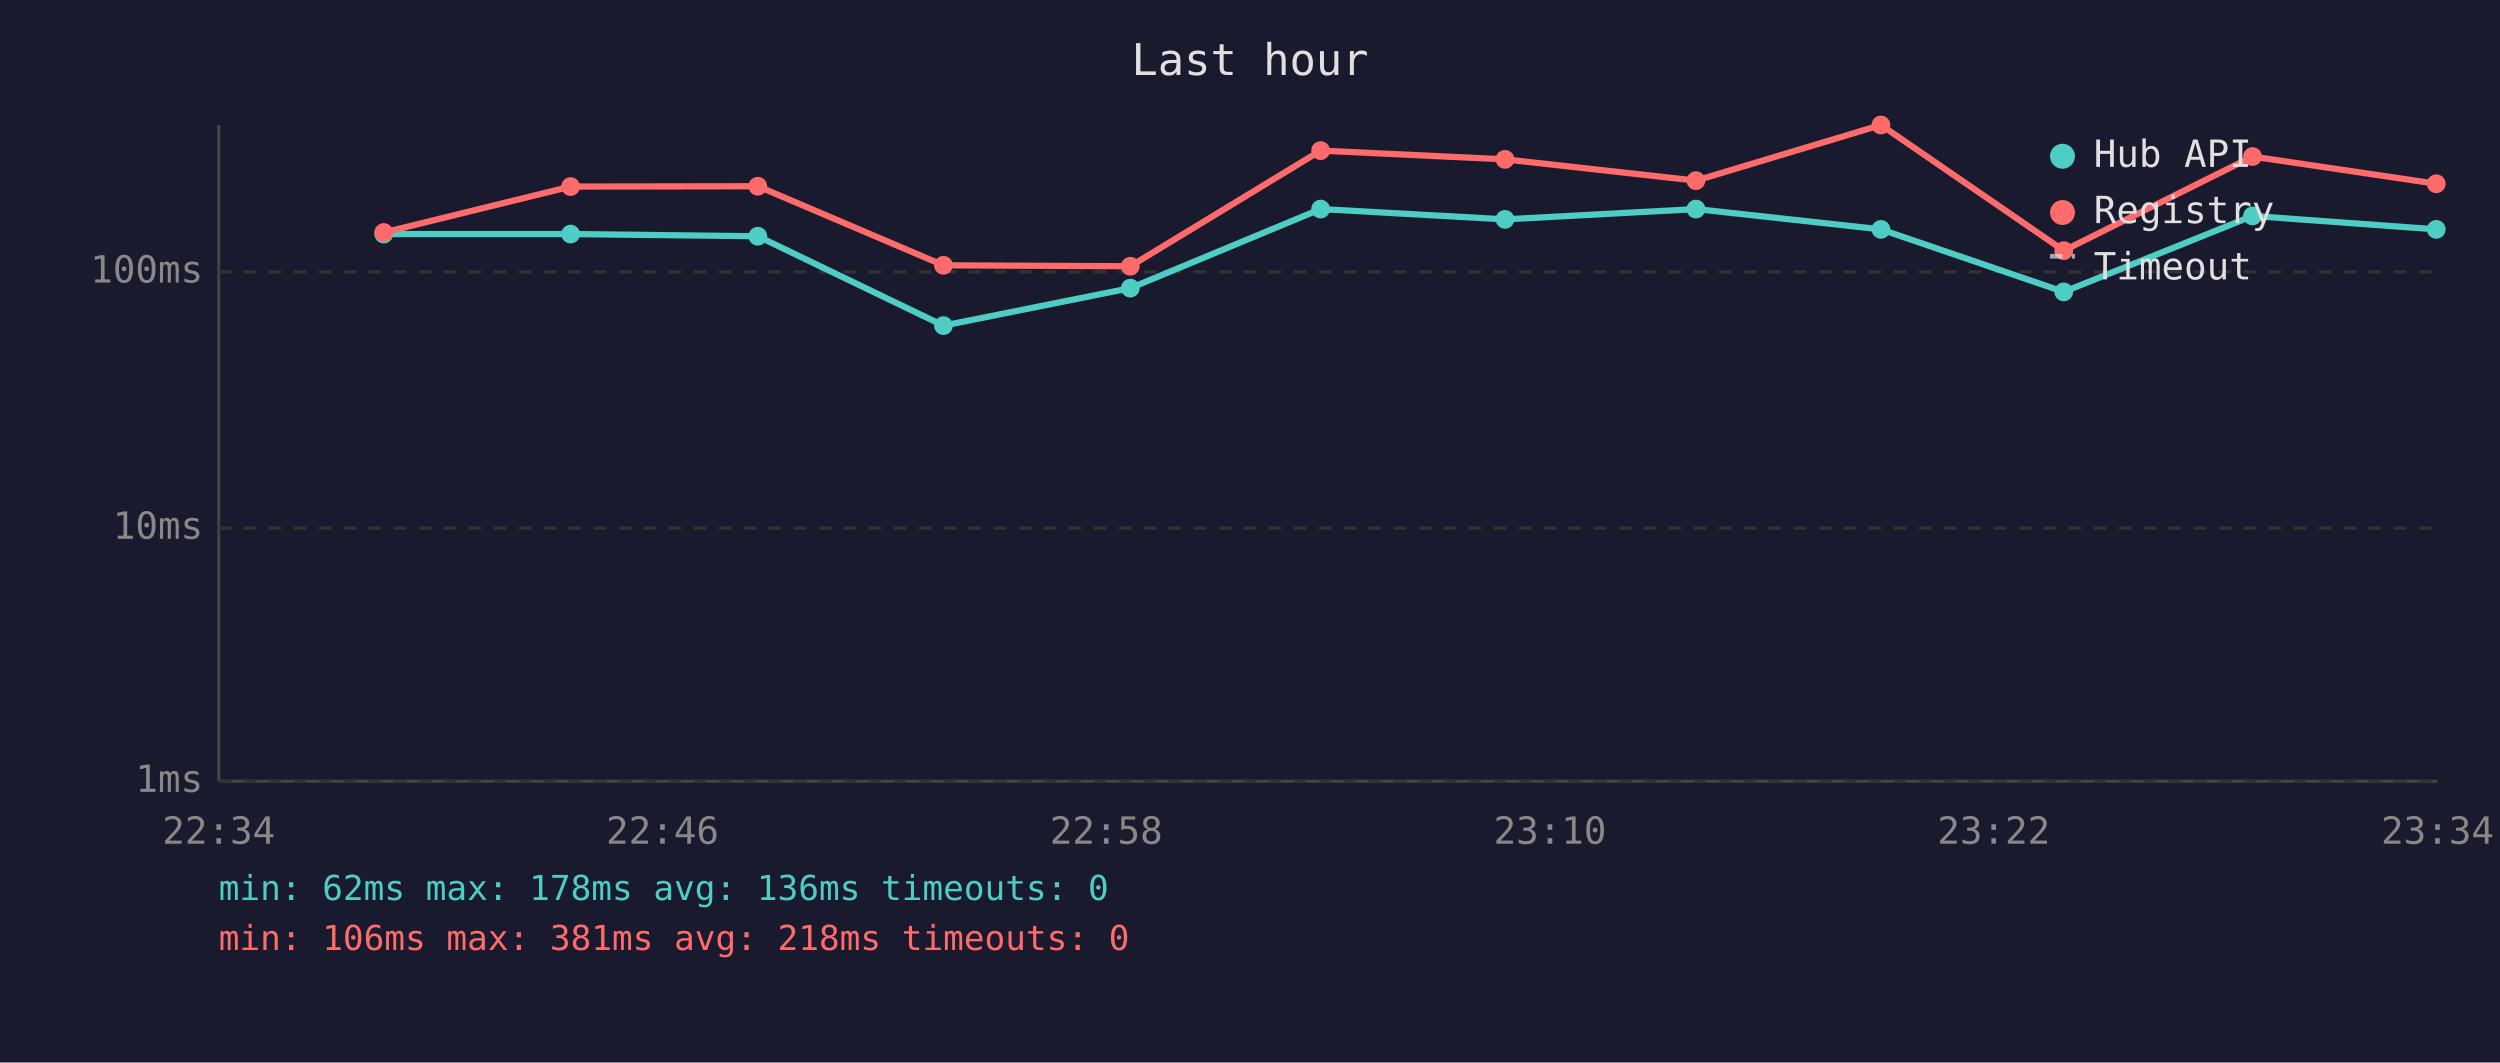
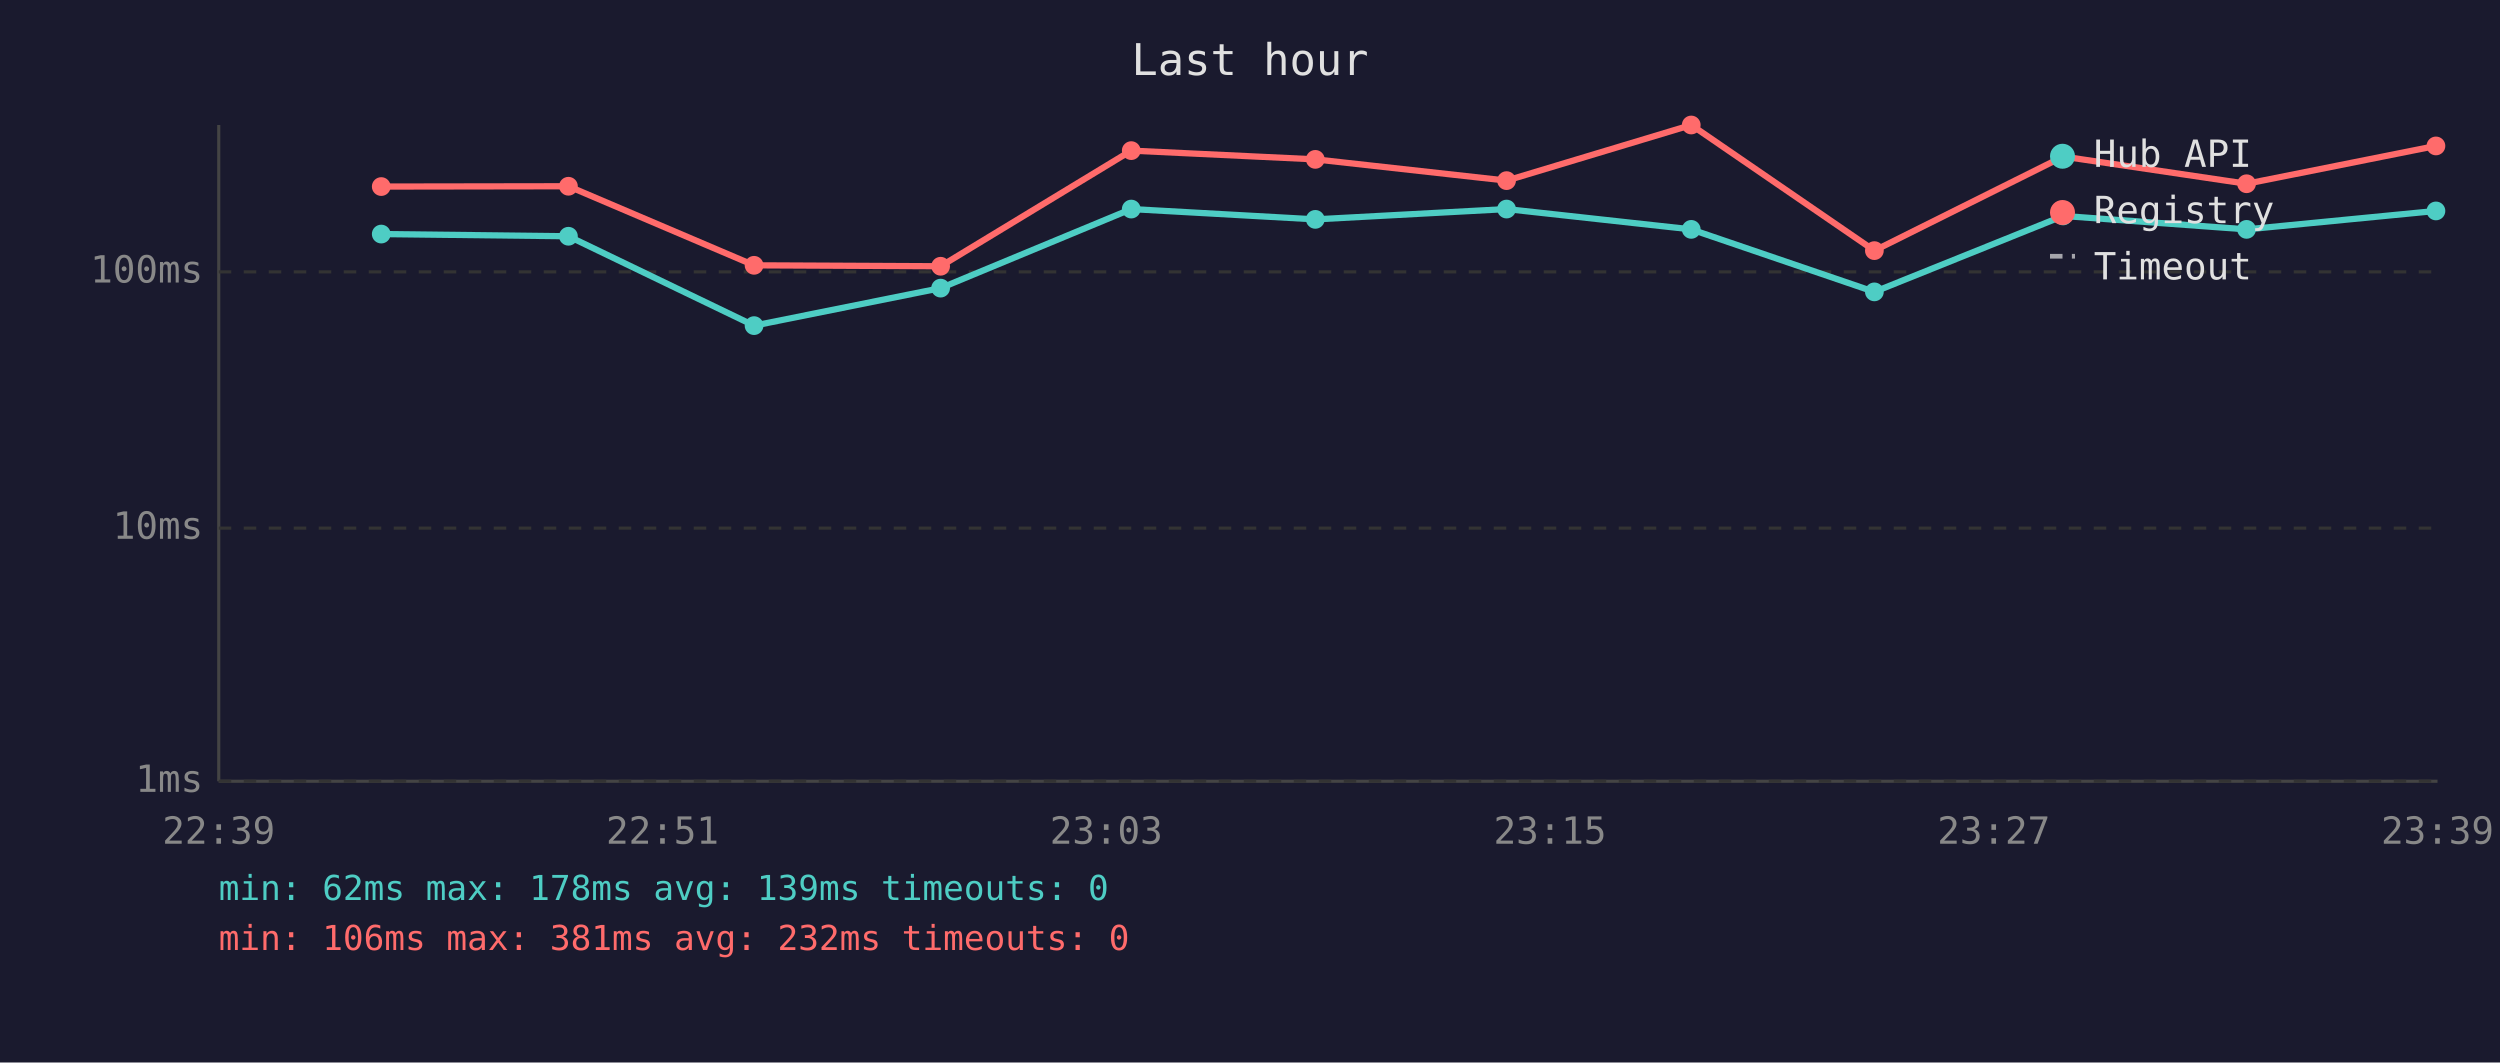
<svg xmlns="http://www.w3.org/2000/svg" viewBox="0 0 800 340" font-family="monospace" font-size="12">
  <rect width="800" height="340" fill="#1a1a2e" />
  <text x="400" y="24" fill="#e0e0e0" font-size="14" text-anchor="middle">Last hour</text>
  <line x1="70" y1="40" x2="70" y2="250" stroke="#444" stroke-width="1" />
  <line x1="70" y1="250" x2="780" y2="250" stroke="#444" stroke-width="1" />
  <line x1="70" y1="250" x2="780" y2="250" stroke="#333" stroke-width="1" stroke-dasharray="4" />
  <text x="65" y="250" fill="#888" text-anchor="end" dominant-baseline="middle">1ms</text>
  <line x1="70" y1="169" x2="780" y2="169" stroke="#333" stroke-width="1" stroke-dasharray="4" />
  <text x="65" y="169" fill="#888" text-anchor="end" dominant-baseline="middle">10ms</text>
  <line x1="70" y1="87" x2="780" y2="87" stroke="#333" stroke-width="1" stroke-dasharray="4" />
  <text x="65" y="87" fill="#888" text-anchor="end" dominant-baseline="middle">100ms</text>
-   <text x="70" y="270" fill="#888" text-anchor="middle">22:34</text>
-   <text x="212" y="270" fill="#888" text-anchor="middle">22:46</text>
-   <text x="354" y="270" fill="#888" text-anchor="middle">22:58</text>
-   <text x="496" y="270" fill="#888" text-anchor="middle">23:10</text>
-   <text x="638" y="270" fill="#888" text-anchor="middle">23:22</text>
-   <text x="780" y="270" fill="#888" text-anchor="middle">23:34</text>
-   <polyline points="122.8,74.9 182.6,74.9 242.5,75.6 301.9,104.2 361.7,92.2 422.6,66.9 481.6,70.2 542.7,66.9 601.9,73.4 660.4,93.4 720.8,69.1 779.6,73.4" fill="none" stroke="#4ecdc4" stroke-width="2" opacity="1" />
-   <circle cx="122.8" cy="74.9" r="3" fill="#4ecdc4" />
-   <circle cx="182.6" cy="74.9" r="3" fill="#4ecdc4" />
-   <circle cx="242.5" cy="75.6" r="3" fill="#4ecdc4" />
-   <circle cx="301.9" cy="104.2" r="3" fill="#4ecdc4" />
-   <circle cx="361.7" cy="92.2" r="3" fill="#4ecdc4" />
-   <circle cx="422.6" cy="66.9" r="3" fill="#4ecdc4" />
-   <circle cx="481.6" cy="70.2" r="3" fill="#4ecdc4" />
-   <circle cx="542.7" cy="66.9" r="3" fill="#4ecdc4" />
-   <circle cx="601.9" cy="73.4" r="3" fill="#4ecdc4" />
-   <circle cx="660.4" cy="93.4" r="3" fill="#4ecdc4" />
-   <circle cx="720.8" cy="69.1" r="3" fill="#4ecdc4" />
-   <circle cx="779.6" cy="73.4" r="3" fill="#4ecdc4" />
-   <polyline points="122.8,74.4 182.6,59.7 242.5,59.6 301.9,84.9 361.7,85.2 422.6,48.2 481.6,51.0 542.7,57.8 601.9,40.0 660.4,80.2 720.8,50.1 779.6,58.8" fill="none" stroke="#ff6b6b" stroke-width="2" opacity="1" />
-   <circle cx="122.8" cy="74.4" r="3" fill="#ff6b6b" />
-   <circle cx="182.6" cy="59.7" r="3" fill="#ff6b6b" />
-   <circle cx="242.5" cy="59.6" r="3" fill="#ff6b6b" />
-   <circle cx="301.9" cy="84.9" r="3" fill="#ff6b6b" />
-   <circle cx="361.7" cy="85.2" r="3" fill="#ff6b6b" />
-   <circle cx="422.6" cy="48.2" r="3" fill="#ff6b6b" />
-   <circle cx="481.6" cy="51.0" r="3" fill="#ff6b6b" />
-   <circle cx="542.7" cy="57.8" r="3" fill="#ff6b6b" />
-   <circle cx="601.9" cy="40.0" r="3" fill="#ff6b6b" />
-   <circle cx="660.4" cy="80.2" r="3" fill="#ff6b6b" />
-   <circle cx="720.8" cy="50.1" r="3" fill="#ff6b6b" />
-   <circle cx="779.6" cy="58.8" r="3" fill="#ff6b6b" />
+   <text x="70" y="270" fill="#888" text-anchor="middle">22:39</text>
+   <text x="212" y="270" fill="#888" text-anchor="middle">22:51</text>
+   <text x="354" y="270" fill="#888" text-anchor="middle">23:03</text>
+   <text x="496" y="270" fill="#888" text-anchor="middle">23:15</text>
+   <text x="638" y="270" fill="#888" text-anchor="middle">23:27</text>
+   <text x="780" y="270" fill="#888" text-anchor="middle">23:39</text>
+   <polyline points="122.0,74.9 181.9,75.6 241.3,104.2 301.0,92.2 362.0,66.9 420.9,70.2 482.1,66.9 541.2,73.4 599.8,93.4 660.2,69.1 718.9,73.4 779.5,67.5" fill="none" stroke="#4ecdc4" stroke-width="2" opacity="1" />
+   <circle cx="122.0" cy="74.9" r="3" fill="#4ecdc4" />
+   <circle cx="181.9" cy="75.6" r="3" fill="#4ecdc4" />
+   <circle cx="241.3" cy="104.2" r="3" fill="#4ecdc4" />
+   <circle cx="301.0" cy="92.2" r="3" fill="#4ecdc4" />
+   <circle cx="362.0" cy="66.9" r="3" fill="#4ecdc4" />
+   <circle cx="420.9" cy="70.2" r="3" fill="#4ecdc4" />
+   <circle cx="482.1" cy="66.9" r="3" fill="#4ecdc4" />
+   <circle cx="541.2" cy="73.4" r="3" fill="#4ecdc4" />
+   <circle cx="599.8" cy="93.4" r="3" fill="#4ecdc4" />
+   <circle cx="660.2" cy="69.1" r="3" fill="#4ecdc4" />
+   <circle cx="718.9" cy="73.4" r="3" fill="#4ecdc4" />
+   <circle cx="779.5" cy="67.5" r="3" fill="#4ecdc4" />
+   <polyline points="122.0,59.7 181.9,59.6 241.3,84.9 301.0,85.2 362.0,48.2 420.9,51.0 482.1,57.8 541.2,40.0 599.8,80.2 660.2,50.1 718.9,58.8 779.5,46.7" fill="none" stroke="#ff6b6b" stroke-width="2" opacity="1" />
+   <circle cx="122.0" cy="59.7" r="3" fill="#ff6b6b" />
+   <circle cx="181.9" cy="59.6" r="3" fill="#ff6b6b" />
+   <circle cx="241.3" cy="84.9" r="3" fill="#ff6b6b" />
+   <circle cx="301.0" cy="85.2" r="3" fill="#ff6b6b" />
+   <circle cx="362.0" cy="48.2" r="3" fill="#ff6b6b" />
+   <circle cx="420.9" cy="51.0" r="3" fill="#ff6b6b" />
+   <circle cx="482.1" cy="57.8" r="3" fill="#ff6b6b" />
+   <circle cx="541.2" cy="40.0" r="3" fill="#ff6b6b" />
+   <circle cx="599.8" cy="80.2" r="3" fill="#ff6b6b" />
+   <circle cx="660.2" cy="50.1" r="3" fill="#ff6b6b" />
+   <circle cx="718.9" cy="58.8" r="3" fill="#ff6b6b" />
+   <circle cx="779.5" cy="46.7" r="3" fill="#ff6b6b" />
  <circle cx="660" cy="50" r="4" fill="#4ecdc4" />
  <text x="670" y="50" fill="#e0e0e0" dominant-baseline="middle">Hub API</text>
  <circle cx="660" cy="68" r="4" fill="#ff6b6b" />
  <text x="670" y="68" fill="#e0e0e0" dominant-baseline="middle">Registry</text>
  <line x1="656" y1="82" x2="664" y2="82" stroke="#e0e0e0" stroke-width="1.5" stroke-dasharray="4,3" opacity="0.7" />
  <text x="670" y="86" fill="#e0e0e0" dominant-baseline="middle">Timeout</text>
-   <text x="70" y="288" fill="#4ecdc4" font-size="11">min: 62ms  max: 178ms  avg: 136ms  timeouts: 0</text>
-   <text x="70" y="304" fill="#ff6b6b" font-size="11">min: 106ms  max: 381ms  avg: 218ms  timeouts: 0</text>
+   <text x="70" y="288" fill="#4ecdc4" font-size="11">min: 62ms  max: 178ms  avg: 139ms  timeouts: 0</text>
+   <text x="70" y="304" fill="#ff6b6b" font-size="11">min: 106ms  max: 381ms  avg: 232ms  timeouts: 0</text>
</svg>
